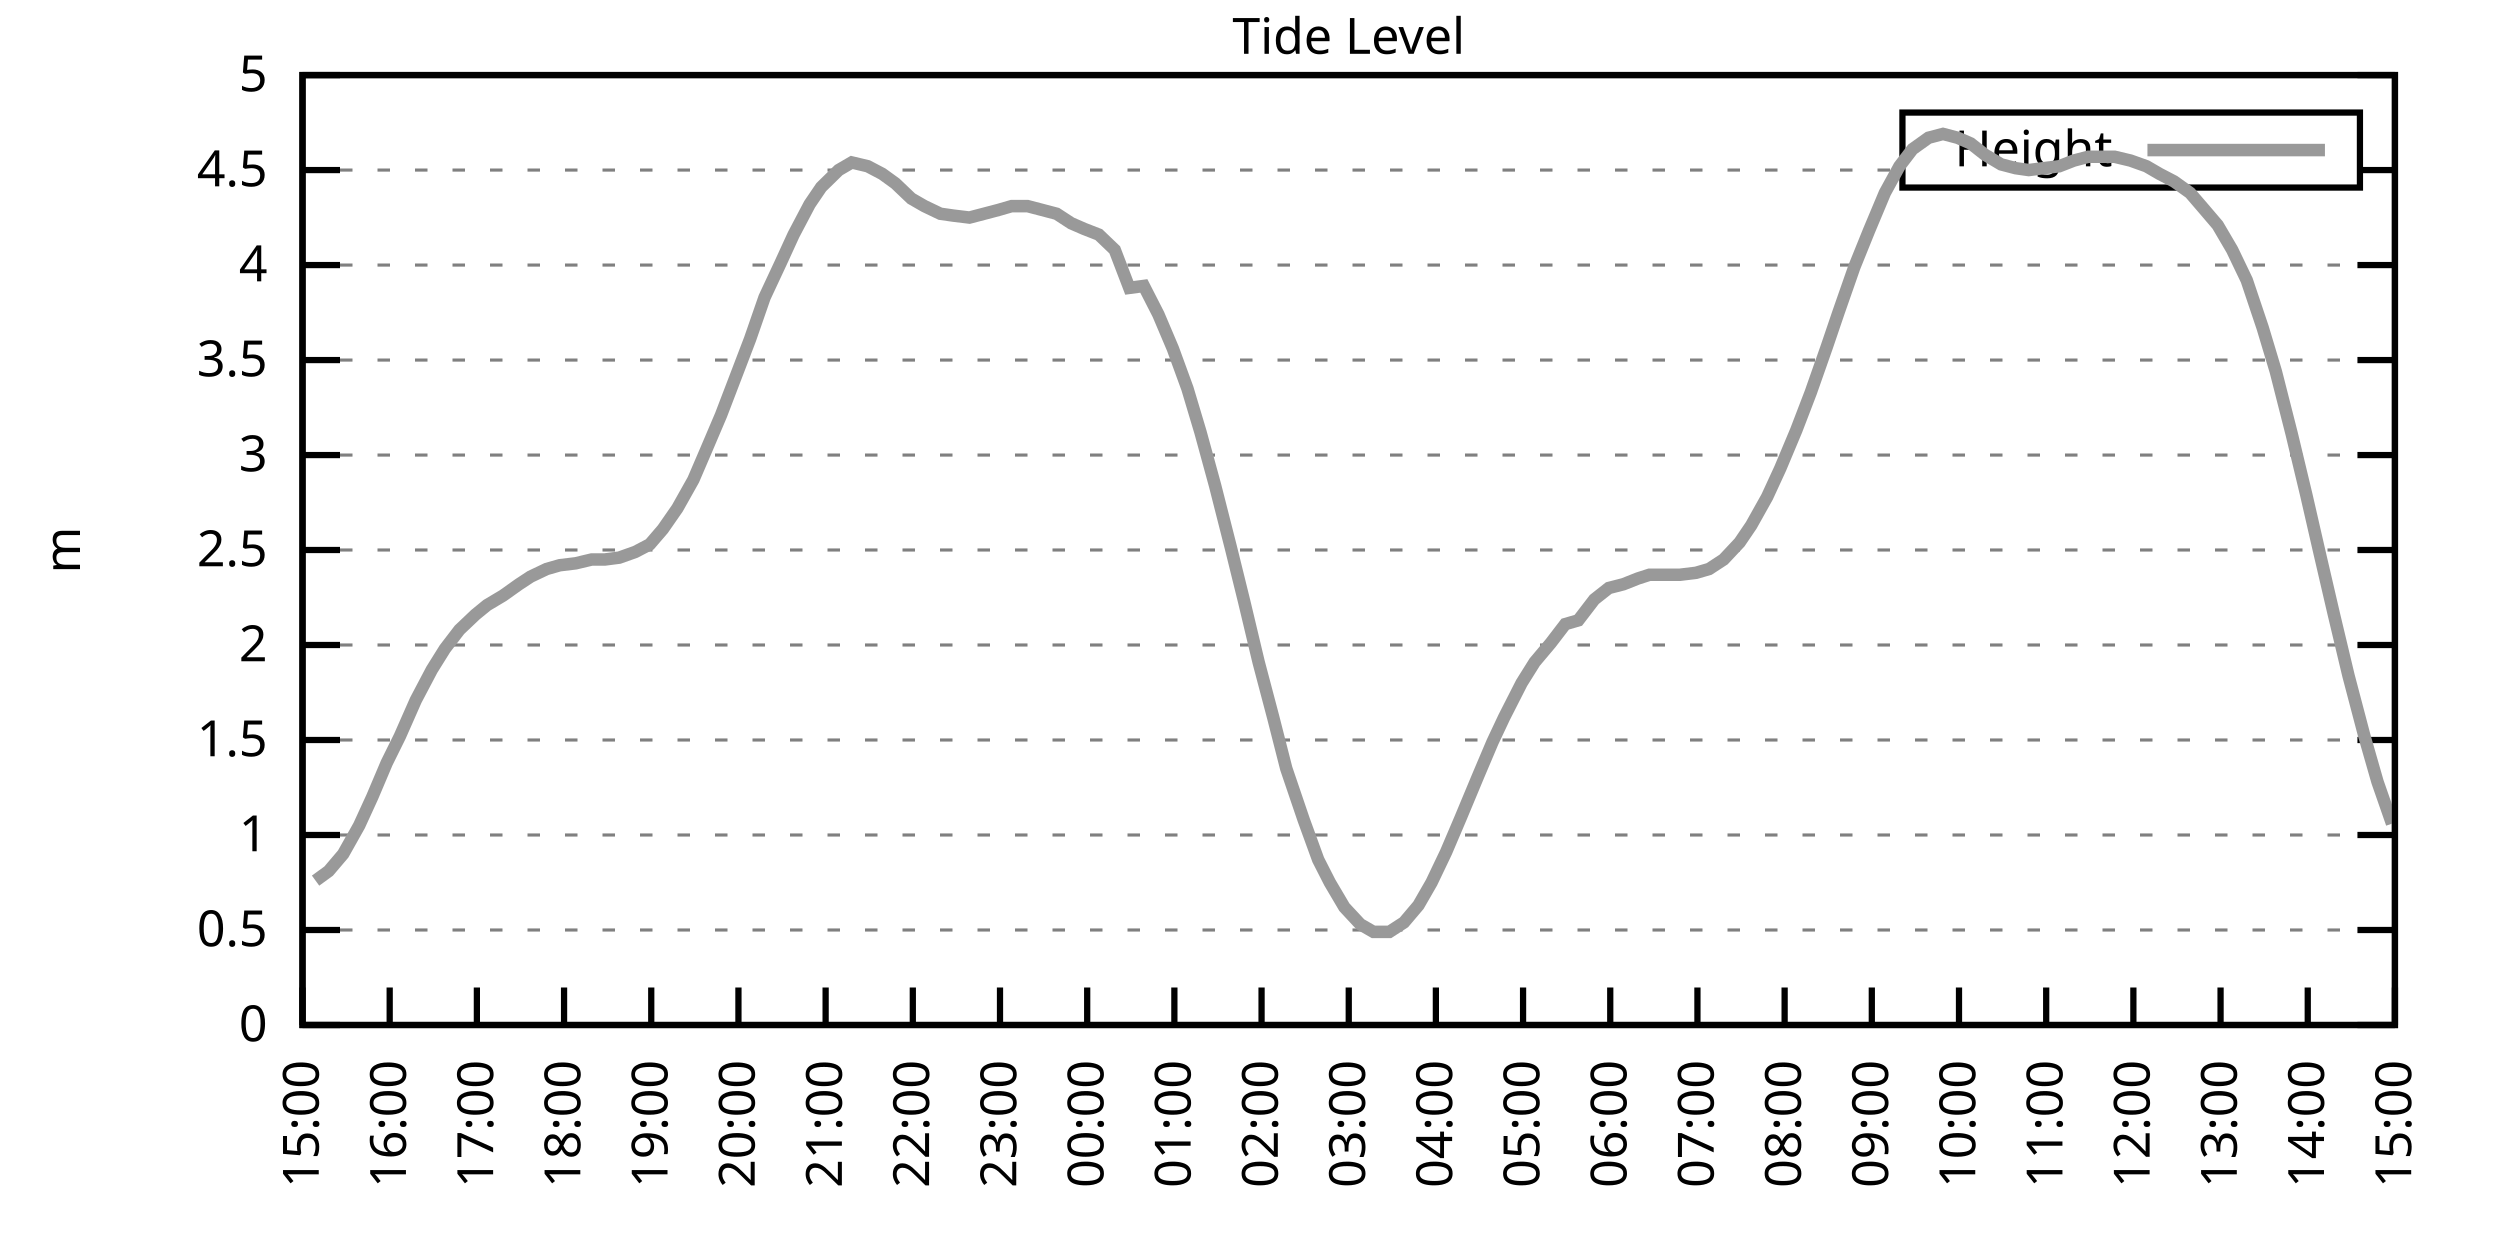
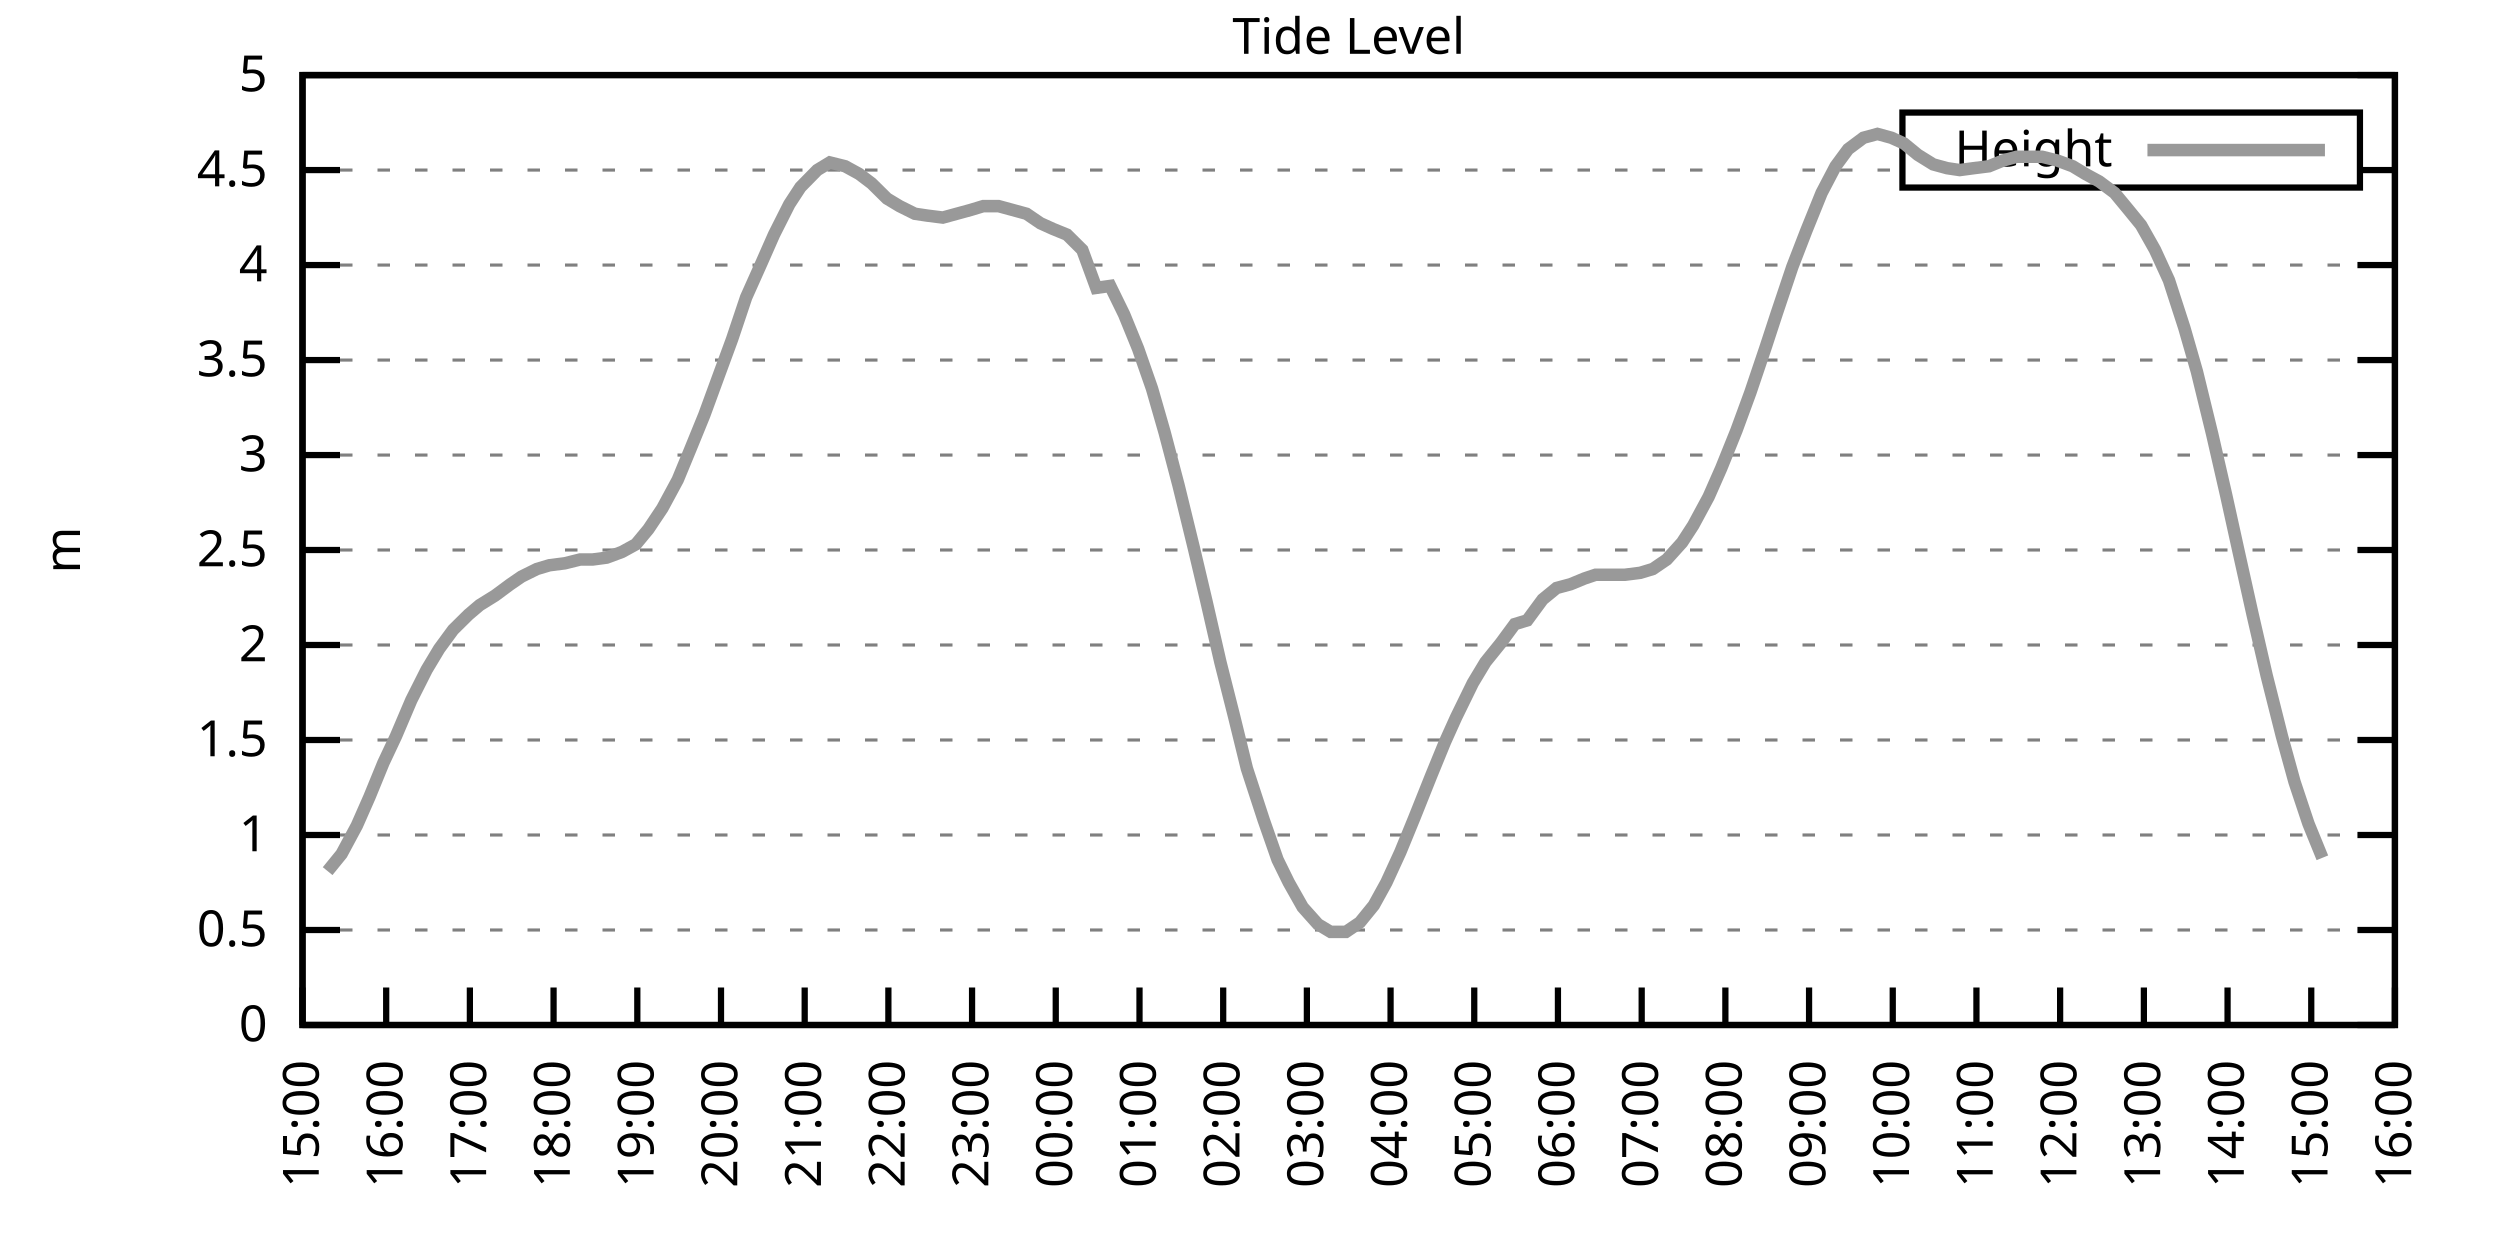
<svg xmlns="http://www.w3.org/2000/svg" xmlns:xlink="http://www.w3.org/1999/xlink" width="400" height="200" viewBox="0 0 400 200">
  <g id="gnuplot_canvas">
    <rect x="0" y="0" width="400" height="200" fill="none" />
    <defs>
      <circle id="gpDot" r="0.5" stroke-width="0.5" stroke="currentColor" />
      <path id="gpPt0" stroke-width="0.333" stroke="currentColor" d="M-1,0 h2 M0,-1 v2" />
      <path id="gpPt1" stroke-width="0.333" stroke="currentColor" d="M-1,-1 L1,1 M1,-1 L-1,1" />
      <path id="gpPt2" stroke-width="0.333" stroke="currentColor" d="M-1,0 L1,0 M0,-1 L0,1 M-1,-1 L1,1 M-1,1 L1,-1" />
      <rect id="gpPt3" stroke-width="0.333" stroke="currentColor" x="-1" y="-1" width="2" height="2" />
      <rect id="gpPt4" stroke-width="0.333" stroke="currentColor" fill="currentColor" x="-1" y="-1" width="2" height="2" />
      <circle id="gpPt5" stroke-width="0.333" stroke="currentColor" cx="0" cy="0" r="1" />
      <use xlink:href="#gpPt5" id="gpPt6" fill="currentColor" stroke="none" />
      <path id="gpPt7" stroke-width="0.333" stroke="currentColor" d="M0,-1.33 L-1.33,0.67 L1.33,0.67 z" />
      <use xlink:href="#gpPt7" id="gpPt8" fill="currentColor" stroke="none" />
      <use xlink:href="#gpPt7" id="gpPt9" stroke="currentColor" transform="rotate(180)" />
      <use xlink:href="#gpPt9" id="gpPt10" fill="currentColor" stroke="none" />
      <use xlink:href="#gpPt3" id="gpPt11" stroke="currentColor" transform="rotate(45)" />
      <use xlink:href="#gpPt11" id="gpPt12" fill="currentColor" stroke="none" />
      <path id="gpPt13" stroke-width="0.333" stroke="currentColor" d="M0,1.330 L1.265,0.411 L0.782,-1.067 L-0.782,-1.076 L-1.265,0.411 z" />
      <use xlink:href="#gpPt13" id="gpPt14" fill="currentColor" stroke="none" />
      <filter id="textbox" filterUnits="objectBoundingBox" x="0" y="0" height="1" width="1">
        <feFlood flood-color="white" flood-opacity="1" result="bgnd" />
        <feComposite in="SourceGraphic" in2="bgnd" operator="atop" />
      </filter>
      <filter id="greybox" filterUnits="objectBoundingBox" x="0" y="0" height="1" width="1">
        <feFlood flood-color="lightgrey" flood-opacity="1" result="grey" />
        <feComposite in="SourceGraphic" in2="grey" operator="atop" />
      </filter>
    </defs>
    <g fill="none" color="white" stroke="currentColor" stroke-width="1.00" stroke-linecap="butt" stroke-linejoin="miter">
</g>
    <g fill="none" color="black" stroke="currentColor" stroke-width="1.00" stroke-linecap="butt" stroke-linejoin="miter">
      <g stroke="none" shape-rendering="crispEdges">
        <polygon fill="rgb(255, 255, 255)" points="48.40,164.00 383.18,164.00 383.18,12.02 48.40,12.02 " />
      </g>
    </g>
    <g fill="none" color="black" stroke="currentColor" stroke-width="1.00" stroke-linecap="butt" stroke-linejoin="miter">
</g>
    <g fill="none" color="black" stroke="black" stroke-width="0.50" stroke-linecap="butt" stroke-linejoin="miter">
</g>
    <g fill="none" color="gray" stroke="currentColor" stroke-width="0.50" stroke-linecap="butt" stroke-linejoin="miter">
      <path stroke="gray" stroke-dasharray="2,4" class="gridline" d="M48.40,164.00 L383.19,164.00  " />
    </g>
    <g fill="none" color="gray" stroke="gray" stroke-width="1.00" stroke-linecap="butt" stroke-linejoin="miter">
</g>
    <g fill="none" color="black" stroke="currentColor" stroke-width="1.00" stroke-linecap="butt" stroke-linejoin="miter">
      <path stroke="black" d="M48.40,164.00 L54.40,164.00 M383.19,164.00 L377.19,164.00  " />
      <g transform="translate(42.80,166.60)" stroke="none" fill="black" font-family="Sans" font-size="8.00" text-anchor="end">
        <text>
          <tspan font-family="Sans"> 0</tspan>
        </text>
      </g>
    </g>
    <g fill="none" color="black" stroke="currentColor" stroke-width="1.00" stroke-linecap="butt" stroke-linejoin="miter">
</g>
    <g fill="none" color="black" stroke="black" stroke-width="0.50" stroke-linecap="butt" stroke-linejoin="miter">
</g>
    <g fill="none" color="gray" stroke="currentColor" stroke-width="0.50" stroke-linecap="butt" stroke-linejoin="miter">
      <path stroke="gray" stroke-dasharray="2,4" class="gridline" d="M48.40,148.80 L383.19,148.80  " />
    </g>
    <g fill="none" color="gray" stroke="gray" stroke-width="1.00" stroke-linecap="butt" stroke-linejoin="miter">
</g>
    <g fill="none" color="black" stroke="currentColor" stroke-width="1.00" stroke-linecap="butt" stroke-linejoin="miter">
      <path stroke="black" d="M48.40,148.80 L54.40,148.80 M383.19,148.80 L377.19,148.80  " />
      <g transform="translate(42.80,151.40)" stroke="none" fill="black" font-family="Sans" font-size="8.00" text-anchor="end">
        <text>
          <tspan font-family="Sans"> 0.5</tspan>
        </text>
      </g>
    </g>
    <g fill="none" color="black" stroke="currentColor" stroke-width="1.00" stroke-linecap="butt" stroke-linejoin="miter">
</g>
    <g fill="none" color="black" stroke="black" stroke-width="0.50" stroke-linecap="butt" stroke-linejoin="miter">
</g>
    <g fill="none" color="gray" stroke="currentColor" stroke-width="0.50" stroke-linecap="butt" stroke-linejoin="miter">
      <path stroke="gray" stroke-dasharray="2,4" class="gridline" d="M48.40,133.60 L383.19,133.60  " />
    </g>
    <g fill="none" color="gray" stroke="gray" stroke-width="1.00" stroke-linecap="butt" stroke-linejoin="miter">
</g>
    <g fill="none" color="black" stroke="currentColor" stroke-width="1.00" stroke-linecap="butt" stroke-linejoin="miter">
      <path stroke="black" d="M48.40,133.60 L54.40,133.60 M383.19,133.60 L377.19,133.60  " />
      <g transform="translate(42.80,136.20)" stroke="none" fill="black" font-family="Sans" font-size="8.00" text-anchor="end">
        <text>
          <tspan font-family="Sans"> 1</tspan>
        </text>
      </g>
    </g>
    <g fill="none" color="black" stroke="currentColor" stroke-width="1.00" stroke-linecap="butt" stroke-linejoin="miter">
</g>
    <g fill="none" color="black" stroke="black" stroke-width="0.50" stroke-linecap="butt" stroke-linejoin="miter">
</g>
    <g fill="none" color="gray" stroke="currentColor" stroke-width="0.50" stroke-linecap="butt" stroke-linejoin="miter">
      <path stroke="gray" stroke-dasharray="2,4" class="gridline" d="M48.40,118.40 L383.19,118.40  " />
    </g>
    <g fill="none" color="gray" stroke="gray" stroke-width="1.00" stroke-linecap="butt" stroke-linejoin="miter">
</g>
    <g fill="none" color="black" stroke="currentColor" stroke-width="1.00" stroke-linecap="butt" stroke-linejoin="miter">
      <path stroke="black" d="M48.40,118.40 L54.40,118.40 M383.19,118.40 L377.19,118.40  " />
      <g transform="translate(42.80,121.00)" stroke="none" fill="black" font-family="Sans" font-size="8.00" text-anchor="end">
        <text>
          <tspan font-family="Sans"> 1.5</tspan>
        </text>
      </g>
    </g>
    <g fill="none" color="black" stroke="currentColor" stroke-width="1.00" stroke-linecap="butt" stroke-linejoin="miter">
</g>
    <g fill="none" color="black" stroke="black" stroke-width="0.50" stroke-linecap="butt" stroke-linejoin="miter">
</g>
    <g fill="none" color="gray" stroke="currentColor" stroke-width="0.50" stroke-linecap="butt" stroke-linejoin="miter">
      <path stroke="gray" stroke-dasharray="2,4" class="gridline" d="M48.40,103.20 L383.19,103.20  " />
    </g>
    <g fill="none" color="gray" stroke="gray" stroke-width="1.00" stroke-linecap="butt" stroke-linejoin="miter">
</g>
    <g fill="none" color="black" stroke="currentColor" stroke-width="1.00" stroke-linecap="butt" stroke-linejoin="miter">
      <path stroke="black" d="M48.40,103.20 L54.40,103.20 M383.19,103.20 L377.19,103.20  " />
      <g transform="translate(42.80,105.80)" stroke="none" fill="black" font-family="Sans" font-size="8.00" text-anchor="end">
        <text>
          <tspan font-family="Sans"> 2</tspan>
        </text>
      </g>
    </g>
    <g fill="none" color="black" stroke="currentColor" stroke-width="1.00" stroke-linecap="butt" stroke-linejoin="miter">
</g>
    <g fill="none" color="black" stroke="black" stroke-width="0.50" stroke-linecap="butt" stroke-linejoin="miter">
</g>
    <g fill="none" color="gray" stroke="currentColor" stroke-width="0.50" stroke-linecap="butt" stroke-linejoin="miter">
      <path stroke="gray" stroke-dasharray="2,4" class="gridline" d="M48.40,88.00 L383.19,88.00  " />
    </g>
    <g fill="none" color="gray" stroke="gray" stroke-width="1.00" stroke-linecap="butt" stroke-linejoin="miter">
</g>
    <g fill="none" color="black" stroke="currentColor" stroke-width="1.00" stroke-linecap="butt" stroke-linejoin="miter">
      <path stroke="black" d="M48.40,88.00 L54.40,88.00 M383.19,88.00 L377.19,88.00  " />
      <g transform="translate(42.80,90.60)" stroke="none" fill="black" font-family="Sans" font-size="8.00" text-anchor="end">
        <text>
          <tspan font-family="Sans"> 2.5</tspan>
        </text>
      </g>
    </g>
    <g fill="none" color="black" stroke="currentColor" stroke-width="1.00" stroke-linecap="butt" stroke-linejoin="miter">
</g>
    <g fill="none" color="black" stroke="black" stroke-width="0.50" stroke-linecap="butt" stroke-linejoin="miter">
</g>
    <g fill="none" color="gray" stroke="currentColor" stroke-width="0.50" stroke-linecap="butt" stroke-linejoin="miter">
      <path stroke="gray" stroke-dasharray="2,4" class="gridline" d="M48.40,72.81 L383.19,72.81  " />
    </g>
    <g fill="none" color="gray" stroke="gray" stroke-width="1.00" stroke-linecap="butt" stroke-linejoin="miter">
</g>
    <g fill="none" color="black" stroke="currentColor" stroke-width="1.00" stroke-linecap="butt" stroke-linejoin="miter">
      <path stroke="black" d="M48.40,72.81 L54.40,72.81 M383.19,72.81 L377.19,72.81  " />
      <g transform="translate(42.80,75.41)" stroke="none" fill="black" font-family="Sans" font-size="8.00" text-anchor="end">
        <text>
          <tspan font-family="Sans"> 3</tspan>
        </text>
      </g>
    </g>
    <g fill="none" color="black" stroke="currentColor" stroke-width="1.00" stroke-linecap="butt" stroke-linejoin="miter">
</g>
    <g fill="none" color="black" stroke="black" stroke-width="0.50" stroke-linecap="butt" stroke-linejoin="miter">
</g>
    <g fill="none" color="gray" stroke="currentColor" stroke-width="0.50" stroke-linecap="butt" stroke-linejoin="miter">
      <path stroke="gray" stroke-dasharray="2,4" class="gridline" d="M48.40,57.61 L383.19,57.61  " />
    </g>
    <g fill="none" color="gray" stroke="gray" stroke-width="1.00" stroke-linecap="butt" stroke-linejoin="miter">
</g>
    <g fill="none" color="black" stroke="currentColor" stroke-width="1.00" stroke-linecap="butt" stroke-linejoin="miter">
      <path stroke="black" d="M48.40,57.61 L54.40,57.61 M383.19,57.61 L377.19,57.61  " />
      <g transform="translate(42.80,60.21)" stroke="none" fill="black" font-family="Sans" font-size="8.00" text-anchor="end">
        <text>
          <tspan font-family="Sans"> 3.5</tspan>
        </text>
      </g>
    </g>
    <g fill="none" color="black" stroke="currentColor" stroke-width="1.00" stroke-linecap="butt" stroke-linejoin="miter">
</g>
    <g fill="none" color="black" stroke="black" stroke-width="0.50" stroke-linecap="butt" stroke-linejoin="miter">
</g>
    <g fill="none" color="gray" stroke="currentColor" stroke-width="0.50" stroke-linecap="butt" stroke-linejoin="miter">
      <path stroke="gray" stroke-dasharray="2,4" class="gridline" d="M48.40,42.41 L383.19,42.41  " />
    </g>
    <g fill="none" color="gray" stroke="gray" stroke-width="1.00" stroke-linecap="butt" stroke-linejoin="miter">
</g>
    <g fill="none" color="black" stroke="currentColor" stroke-width="1.00" stroke-linecap="butt" stroke-linejoin="miter">
      <path stroke="black" d="M48.40,42.41 L54.40,42.41 M383.19,42.41 L377.19,42.41  " />
      <g transform="translate(42.80,45.01)" stroke="none" fill="black" font-family="Sans" font-size="8.00" text-anchor="end">
        <text>
          <tspan font-family="Sans"> 4</tspan>
        </text>
      </g>
    </g>
    <g fill="none" color="black" stroke="currentColor" stroke-width="1.00" stroke-linecap="butt" stroke-linejoin="miter">
</g>
    <g fill="none" color="black" stroke="black" stroke-width="0.50" stroke-linecap="butt" stroke-linejoin="miter">
</g>
    <g fill="none" color="gray" stroke="currentColor" stroke-width="0.50" stroke-linecap="butt" stroke-linejoin="miter">
      <path stroke="gray" stroke-dasharray="2,4" class="gridline" d="M48.40,27.21 L304.39,27.21 M377.59,27.21 L383.19,27.21  " />
    </g>
    <g fill="none" color="gray" stroke="gray" stroke-width="1.00" stroke-linecap="butt" stroke-linejoin="miter">
</g>
    <g fill="none" color="black" stroke="currentColor" stroke-width="1.00" stroke-linecap="butt" stroke-linejoin="miter">
      <path stroke="black" d="M48.40,27.21 L54.40,27.21 M383.19,27.21 L377.19,27.21  " />
      <g transform="translate(42.80,29.81)" stroke="none" fill="black" font-family="Sans" font-size="8.00" text-anchor="end">
        <text>
          <tspan font-family="Sans"> 4.5</tspan>
        </text>
      </g>
    </g>
    <g fill="none" color="black" stroke="currentColor" stroke-width="1.00" stroke-linecap="butt" stroke-linejoin="miter">
</g>
    <g fill="none" color="black" stroke="black" stroke-width="0.50" stroke-linecap="butt" stroke-linejoin="miter">
</g>
    <g fill="none" color="gray" stroke="currentColor" stroke-width="0.50" stroke-linecap="butt" stroke-linejoin="miter">
      <path stroke="gray" stroke-dasharray="2,4" class="gridline" d="M48.40,12.01 L383.19,12.01  " />
    </g>
    <g fill="none" color="gray" stroke="gray" stroke-width="1.00" stroke-linecap="butt" stroke-linejoin="miter">
</g>
    <g fill="none" color="black" stroke="currentColor" stroke-width="1.00" stroke-linecap="butt" stroke-linejoin="miter">
      <path stroke="black" d="M48.40,12.01 L54.40,12.01 M383.19,12.01 L377.19,12.01  " />
      <g transform="translate(42.80,14.61)" stroke="none" fill="black" font-family="Sans" font-size="8.00" text-anchor="end">
        <text>
          <tspan font-family="Sans"> 5</tspan>
        </text>
      </g>
    </g>
    <g fill="none" color="black" stroke="currentColor" stroke-width="1.00" stroke-linecap="butt" stroke-linejoin="miter">
      <path stroke="black" d="M48.40,164.00 L48.40,158.00  " />
      <g transform="translate(51.00,169.60) rotate(270.00)" stroke="none" fill="black" font-family="Sans" font-size="8.00" text-anchor="end">
        <text>
          <tspan font-family="Sans">15:00</tspan>
        </text>
      </g>
    </g>
    <g fill="none" color="black" stroke="currentColor" stroke-width="1.00" stroke-linecap="butt" stroke-linejoin="miter">
-       <path stroke="black" d="M62.35,164.00 L62.35,158.00  " />
-       <g transform="translate(64.95,169.60) rotate(270.00)" stroke="none" fill="black" font-family="Sans" font-size="8.00" text-anchor="end">
+       <path stroke="black" d="M61.79,164.00 L61.79,158.00  " />
+       <g transform="translate(64.39,169.60) rotate(270.00)" stroke="none" fill="black" font-family="Sans" font-size="8.00" text-anchor="end">
        <text>
          <tspan font-family="Sans">16:00</tspan>
        </text>
      </g>
    </g>
    <g fill="none" color="black" stroke="currentColor" stroke-width="1.00" stroke-linecap="butt" stroke-linejoin="miter">
-       <path stroke="black" d="M76.30,164.00 L76.30,158.00  " />
-       <g transform="translate(78.90,169.60) rotate(270.00)" stroke="none" fill="black" font-family="Sans" font-size="8.00" text-anchor="end">
+       <path stroke="black" d="M75.18,164.00 L75.18,158.00  " />
+       <g transform="translate(77.78,169.60) rotate(270.00)" stroke="none" fill="black" font-family="Sans" font-size="8.00" text-anchor="end">
        <text>
          <tspan font-family="Sans">17:00</tspan>
        </text>
      </g>
    </g>
    <g fill="none" color="black" stroke="currentColor" stroke-width="1.00" stroke-linecap="butt" stroke-linejoin="miter">
-       <path stroke="black" d="M90.25,164.00 L90.25,158.00  " />
-       <g transform="translate(92.85,169.60) rotate(270.00)" stroke="none" fill="black" font-family="Sans" font-size="8.00" text-anchor="end">
+       <path stroke="black" d="M88.57,164.00 L88.57,158.00  " />
+       <g transform="translate(91.17,169.60) rotate(270.00)" stroke="none" fill="black" font-family="Sans" font-size="8.00" text-anchor="end">
        <text>
          <tspan font-family="Sans">18:00</tspan>
        </text>
      </g>
    </g>
    <g fill="none" color="black" stroke="currentColor" stroke-width="1.00" stroke-linecap="butt" stroke-linejoin="miter">
-       <path stroke="black" d="M104.20,164.00 L104.20,158.00  " />
-       <g transform="translate(106.80,169.60) rotate(270.00)" stroke="none" fill="black" font-family="Sans" font-size="8.00" text-anchor="end">
+       <path stroke="black" d="M101.97,164.00 L101.97,158.00  " />
+       <g transform="translate(104.57,169.60) rotate(270.00)" stroke="none" fill="black" font-family="Sans" font-size="8.00" text-anchor="end">
        <text>
          <tspan font-family="Sans">19:00</tspan>
        </text>
      </g>
    </g>
    <g fill="none" color="black" stroke="currentColor" stroke-width="1.00" stroke-linecap="butt" stroke-linejoin="miter">
-       <path stroke="black" d="M118.15,164.00 L118.15,158.00  " />
-       <g transform="translate(120.75,169.60) rotate(270.00)" stroke="none" fill="black" font-family="Sans" font-size="8.00" text-anchor="end">
+       <path stroke="black" d="M115.36,164.00 L115.36,158.00  " />
+       <g transform="translate(117.96,169.60) rotate(270.00)" stroke="none" fill="black" font-family="Sans" font-size="8.00" text-anchor="end">
        <text>
          <tspan font-family="Sans">20:00</tspan>
        </text>
      </g>
    </g>
    <g fill="none" color="black" stroke="currentColor" stroke-width="1.00" stroke-linecap="butt" stroke-linejoin="miter">
-       <path stroke="black" d="M132.10,164.00 L132.10,158.00  " />
-       <g transform="translate(134.70,169.60) rotate(270.00)" stroke="none" fill="black" font-family="Sans" font-size="8.00" text-anchor="end">
+       <path stroke="black" d="M128.75,164.00 L128.75,158.00  " />
+       <g transform="translate(131.35,169.60) rotate(270.00)" stroke="none" fill="black" font-family="Sans" font-size="8.00" text-anchor="end">
        <text>
          <tspan font-family="Sans">21:00</tspan>
        </text>
      </g>
    </g>
    <g fill="none" color="black" stroke="currentColor" stroke-width="1.00" stroke-linecap="butt" stroke-linejoin="miter">
-       <path stroke="black" d="M146.05,164.00 L146.05,158.00  " />
-       <g transform="translate(148.65,169.60) rotate(270.00)" stroke="none" fill="black" font-family="Sans" font-size="8.00" text-anchor="end">
+       <path stroke="black" d="M142.14,164.00 L142.14,158.00  " />
+       <g transform="translate(144.74,169.60) rotate(270.00)" stroke="none" fill="black" font-family="Sans" font-size="8.00" text-anchor="end">
        <text>
          <tspan font-family="Sans">22:00</tspan>
        </text>
      </g>
    </g>
    <g fill="none" color="black" stroke="currentColor" stroke-width="1.00" stroke-linecap="butt" stroke-linejoin="miter">
-       <path stroke="black" d="M160.00,164.00 L160.00,158.00  " />
-       <g transform="translate(162.60,169.60) rotate(270.00)" stroke="none" fill="black" font-family="Sans" font-size="8.00" text-anchor="end">
+       <path stroke="black" d="M155.53,164.00 L155.53,158.00  " />
+       <g transform="translate(158.13,169.60) rotate(270.00)" stroke="none" fill="black" font-family="Sans" font-size="8.00" text-anchor="end">
        <text>
          <tspan font-family="Sans">23:00</tspan>
        </text>
      </g>
    </g>
    <g fill="none" color="black" stroke="currentColor" stroke-width="1.00" stroke-linecap="butt" stroke-linejoin="miter">
-       <path stroke="black" d="M173.95,164.00 L173.95,158.00  " />
-       <g transform="translate(176.55,169.60) rotate(270.00)" stroke="none" fill="black" font-family="Sans" font-size="8.00" text-anchor="end">
+       <path stroke="black" d="M168.92,164.00 L168.92,158.00  " />
+       <g transform="translate(171.52,169.60) rotate(270.00)" stroke="none" fill="black" font-family="Sans" font-size="8.00" text-anchor="end">
        <text>
          <tspan font-family="Sans">00:00</tspan>
        </text>
      </g>
    </g>
    <g fill="none" color="black" stroke="currentColor" stroke-width="1.00" stroke-linecap="butt" stroke-linejoin="miter">
-       <path stroke="black" d="M187.90,164.00 L187.90,158.00  " />
-       <g transform="translate(190.50,169.60) rotate(270.00)" stroke="none" fill="black" font-family="Sans" font-size="8.00" text-anchor="end">
+       <path stroke="black" d="M182.32,164.00 L182.32,158.00  " />
+       <g transform="translate(184.92,169.60) rotate(270.00)" stroke="none" fill="black" font-family="Sans" font-size="8.00" text-anchor="end">
        <text>
          <tspan font-family="Sans">01:00</tspan>
        </text>
      </g>
    </g>
    <g fill="none" color="black" stroke="currentColor" stroke-width="1.00" stroke-linecap="butt" stroke-linejoin="miter">
-       <path stroke="black" d="M201.85,164.00 L201.85,158.00  " />
-       <g transform="translate(204.45,169.60) rotate(270.00)" stroke="none" fill="black" font-family="Sans" font-size="8.00" text-anchor="end">
+       <path stroke="black" d="M195.71,164.00 L195.71,158.00  " />
+       <g transform="translate(198.31,169.60) rotate(270.00)" stroke="none" fill="black" font-family="Sans" font-size="8.00" text-anchor="end">
        <text>
          <tspan font-family="Sans">02:00</tspan>
        </text>
      </g>
    </g>
    <g fill="none" color="black" stroke="currentColor" stroke-width="1.00" stroke-linecap="butt" stroke-linejoin="miter">
-       <path stroke="black" d="M215.80,164.00 L215.80,158.00  " />
-       <g transform="translate(218.40,169.60) rotate(270.00)" stroke="none" fill="black" font-family="Sans" font-size="8.00" text-anchor="end">
+       <path stroke="black" d="M209.10,164.00 L209.10,158.00  " />
+       <g transform="translate(211.70,169.60) rotate(270.00)" stroke="none" fill="black" font-family="Sans" font-size="8.00" text-anchor="end">
        <text>
          <tspan font-family="Sans">03:00</tspan>
        </text>
      </g>
    </g>
    <g fill="none" color="black" stroke="currentColor" stroke-width="1.00" stroke-linecap="butt" stroke-linejoin="miter">
-       <path stroke="black" d="M229.74,164.00 L229.74,158.00  " />
-       <g transform="translate(232.34,169.60) rotate(270.00)" stroke="none" fill="black" font-family="Sans" font-size="8.00" text-anchor="end">
+       <path stroke="black" d="M222.49,164.00 L222.49,158.00  " />
+       <g transform="translate(225.09,169.60) rotate(270.00)" stroke="none" fill="black" font-family="Sans" font-size="8.00" text-anchor="end">
        <text>
          <tspan font-family="Sans">04:00</tspan>
        </text>
      </g>
    </g>
    <g fill="none" color="black" stroke="currentColor" stroke-width="1.00" stroke-linecap="butt" stroke-linejoin="miter">
-       <path stroke="black" d="M243.69,164.00 L243.69,158.00  " />
-       <g transform="translate(246.29,169.60) rotate(270.00)" stroke="none" fill="black" font-family="Sans" font-size="8.00" text-anchor="end">
+       <path stroke="black" d="M235.88,164.00 L235.88,158.00  " />
+       <g transform="translate(238.48,169.60) rotate(270.00)" stroke="none" fill="black" font-family="Sans" font-size="8.00" text-anchor="end">
        <text>
          <tspan font-family="Sans">05:00</tspan>
        </text>
      </g>
    </g>
    <g fill="none" color="black" stroke="currentColor" stroke-width="1.00" stroke-linecap="butt" stroke-linejoin="miter">
-       <path stroke="black" d="M257.64,164.00 L257.64,158.00  " />
-       <g transform="translate(260.24,169.60) rotate(270.00)" stroke="none" fill="black" font-family="Sans" font-size="8.00" text-anchor="end">
+       <path stroke="black" d="M249.27,164.00 L249.27,158.00  " />
+       <g transform="translate(251.87,169.60) rotate(270.00)" stroke="none" fill="black" font-family="Sans" font-size="8.00" text-anchor="end">
        <text>
          <tspan font-family="Sans">06:00</tspan>
        </text>
      </g>
    </g>
    <g fill="none" color="black" stroke="currentColor" stroke-width="1.00" stroke-linecap="butt" stroke-linejoin="miter">
-       <path stroke="black" d="M271.59,164.00 L271.59,158.00  " />
-       <g transform="translate(274.19,169.60) rotate(270.00)" stroke="none" fill="black" font-family="Sans" font-size="8.00" text-anchor="end">
+       <path stroke="black" d="M262.67,164.00 L262.67,158.00  " />
+       <g transform="translate(265.27,169.60) rotate(270.00)" stroke="none" fill="black" font-family="Sans" font-size="8.00" text-anchor="end">
        <text>
          <tspan font-family="Sans">07:00</tspan>
        </text>
      </g>
    </g>
    <g fill="none" color="black" stroke="currentColor" stroke-width="1.00" stroke-linecap="butt" stroke-linejoin="miter">
-       <path stroke="black" d="M285.54,164.00 L285.54,158.00  " />
-       <g transform="translate(288.14,169.60) rotate(270.00)" stroke="none" fill="black" font-family="Sans" font-size="8.00" text-anchor="end">
+       <path stroke="black" d="M276.06,164.00 L276.06,158.00  " />
+       <g transform="translate(278.66,169.60) rotate(270.00)" stroke="none" fill="black" font-family="Sans" font-size="8.00" text-anchor="end">
        <text>
          <tspan font-family="Sans">08:00</tspan>
        </text>
      </g>
    </g>
    <g fill="none" color="black" stroke="currentColor" stroke-width="1.00" stroke-linecap="butt" stroke-linejoin="miter">
-       <path stroke="black" d="M299.49,164.00 L299.49,158.00  " />
-       <g transform="translate(302.09,169.60) rotate(270.00)" stroke="none" fill="black" font-family="Sans" font-size="8.00" text-anchor="end">
+       <path stroke="black" d="M289.45,164.00 L289.45,158.00  " />
+       <g transform="translate(292.05,169.60) rotate(270.00)" stroke="none" fill="black" font-family="Sans" font-size="8.00" text-anchor="end">
        <text>
          <tspan font-family="Sans">09:00</tspan>
        </text>
      </g>
    </g>
    <g fill="none" color="black" stroke="currentColor" stroke-width="1.00" stroke-linecap="butt" stroke-linejoin="miter">
-       <path stroke="black" d="M313.44,164.00 L313.44,158.00  " />
-       <g transform="translate(316.04,169.60) rotate(270.00)" stroke="none" fill="black" font-family="Sans" font-size="8.00" text-anchor="end">
+       <path stroke="black" d="M302.84,164.00 L302.84,158.00  " />
+       <g transform="translate(305.44,169.60) rotate(270.00)" stroke="none" fill="black" font-family="Sans" font-size="8.00" text-anchor="end">
        <text>
          <tspan font-family="Sans">10:00</tspan>
        </text>
      </g>
    </g>
    <g fill="none" color="black" stroke="currentColor" stroke-width="1.00" stroke-linecap="butt" stroke-linejoin="miter">
-       <path stroke="black" d="M327.39,164.00 L327.39,158.00  " />
-       <g transform="translate(329.99,169.60) rotate(270.00)" stroke="none" fill="black" font-family="Sans" font-size="8.00" text-anchor="end">
+       <path stroke="black" d="M316.23,164.00 L316.23,158.00  " />
+       <g transform="translate(318.83,169.60) rotate(270.00)" stroke="none" fill="black" font-family="Sans" font-size="8.00" text-anchor="end">
        <text>
          <tspan font-family="Sans">11:00</tspan>
        </text>
      </g>
    </g>
    <g fill="none" color="black" stroke="currentColor" stroke-width="1.00" stroke-linecap="butt" stroke-linejoin="miter">
-       <path stroke="black" d="M341.34,164.00 L341.34,158.00  " />
-       <g transform="translate(343.94,169.60) rotate(270.00)" stroke="none" fill="black" font-family="Sans" font-size="8.00" text-anchor="end">
+       <path stroke="black" d="M329.62,164.00 L329.62,158.00  " />
+       <g transform="translate(332.22,169.60) rotate(270.00)" stroke="none" fill="black" font-family="Sans" font-size="8.00" text-anchor="end">
        <text>
          <tspan font-family="Sans">12:00</tspan>
        </text>
      </g>
    </g>
    <g fill="none" color="black" stroke="currentColor" stroke-width="1.00" stroke-linecap="butt" stroke-linejoin="miter">
-       <path stroke="black" d="M355.29,164.00 L355.29,158.00  " />
-       <g transform="translate(357.89,169.60) rotate(270.00)" stroke="none" fill="black" font-family="Sans" font-size="8.00" text-anchor="end">
+       <path stroke="black" d="M343.02,164.00 L343.02,158.00  " />
+       <g transform="translate(345.62,169.60) rotate(270.00)" stroke="none" fill="black" font-family="Sans" font-size="8.00" text-anchor="end">
        <text>
          <tspan font-family="Sans">13:00</tspan>
        </text>
      </g>
    </g>
    <g fill="none" color="black" stroke="currentColor" stroke-width="1.00" stroke-linecap="butt" stroke-linejoin="miter">
-       <path stroke="black" d="M369.24,164.00 L369.24,158.00  " />
-       <g transform="translate(371.84,169.60) rotate(270.00)" stroke="none" fill="black" font-family="Sans" font-size="8.00" text-anchor="end">
+       <path stroke="black" d="M356.41,164.00 L356.41,158.00  " />
+       <g transform="translate(359.01,169.60) rotate(270.00)" stroke="none" fill="black" font-family="Sans" font-size="8.00" text-anchor="end">
        <text>
          <tspan font-family="Sans">14:00</tspan>
+         </text>
+       </g>
+     </g>
+     <g fill="none" color="black" stroke="currentColor" stroke-width="1.00" stroke-linecap="butt" stroke-linejoin="miter">
+       <path stroke="black" d="M369.80,164.00 L369.80,158.00  " />
+       <g transform="translate(372.40,169.60) rotate(270.00)" stroke="none" fill="black" font-family="Sans" font-size="8.00" text-anchor="end">
+         <text>
+           <tspan font-family="Sans">15:00</tspan>
        </text>
      </g>
    </g>
    <g fill="none" color="black" stroke="currentColor" stroke-width="1.00" stroke-linecap="butt" stroke-linejoin="miter">
      <path stroke="black" d="M383.19,164.00 L383.19,158.00  " />
      <g transform="translate(385.79,169.60) rotate(270.00)" stroke="none" fill="black" font-family="Sans" font-size="8.00" text-anchor="end">
        <text>
-           <tspan font-family="Sans">15:00</tspan>
+           <tspan font-family="Sans">16:00</tspan>
        </text>
      </g>
    </g>
    <g fill="none" color="black" stroke="currentColor" stroke-width="1.00" stroke-linecap="butt" stroke-linejoin="miter">
</g>
    <g fill="none" color="black" stroke="currentColor" stroke-width="1.00" stroke-linecap="butt" stroke-linejoin="miter">
      <path stroke="black" d="M48.40,12.01 L48.40,164.00 L383.19,164.00 L383.19,12.01 L48.40,12.01 Z  " />
    </g>
    <g fill="none" color="black" stroke="currentColor" stroke-width="1.00" stroke-linecap="butt" stroke-linejoin="miter">
</g>
    <g fill="none" color="black" stroke="currentColor" stroke-width="1.00" stroke-linecap="butt" stroke-linejoin="miter">
      <path stroke="black" d="M304.39,30.01 L304.39,18.01 L377.59,18.01 L377.59,30.01 L304.39,30.01 Z  " />
    </g>
    <g id="Tide_level_plot_1">
      <g fill="none" color="white" stroke="black" stroke-width="2.00" stroke-linecap="butt" stroke-linejoin="miter">
</g>
      <g fill="none" color="black" stroke="currentColor" stroke-width="2.00" stroke-linecap="butt" stroke-linejoin="miter">
        <g transform="translate(337.99,26.61)" stroke="none" fill="black" font-family="Sans" font-size="8.00" text-anchor="end">
          <text>
            <tspan font-family="Sans">Height</tspan>
          </text>
        </g>
      </g>
      <g fill="none" color="black" stroke="currentColor" stroke-width="2.00" stroke-linecap="butt" stroke-linejoin="miter">
-         <path stroke="rgb(153, 153, 153)" d="M343.59,24.01 L371.99,24.01 M50.49,140.90 L52.58,139.38 L54.91,136.64 L57.47,132.08 L59.56,127.52 L61.88,122.05   L63.98,117.80 L66.53,112.02 L69.09,107.16 L71.18,103.81 L73.51,100.77 L76.07,98.34 L77.93,96.82 L80.48,95.30   L83.04,93.48 L84.90,92.26 L87.46,91.04 L89.55,90.44 L92.11,90.13 L94.67,89.52 L96.76,89.52 L99.08,89.22   L101.64,88.31 L103.97,87.09 L106.06,84.66 L108.38,81.32 L110.94,76.76 L113.03,71.89 L115.36,66.42 L117.92,59.73   L120.01,54.26 L122.33,47.58 L124.89,42.10 L126.98,37.54 L129.54,32.68 L131.40,29.94 L134.19,27.21 L136.28,25.99   L138.84,26.60 L141.16,27.82 L143.26,29.34 L145.81,31.77 L147.91,32.98 L150.46,34.20 L152.56,34.50 L155.11,34.81   L157.44,34.20 L159.76,33.59 L161.86,32.98 L164.41,32.98 L166.74,33.59 L169.06,34.20 L171.39,35.72 L173.48,36.63   L175.81,37.54 L178.36,39.98 L180.69,46.06 L183.01,45.75 L185.34,50.31 L187.66,55.78 L189.99,62.17 L192.08,69.16   L194.41,77.67 L196.96,87.70 L199.06,96.21 L201.38,105.94 L203.71,114.76 L205.80,122.96 L208.59,131.17 L210.91,137.55   L212.77,141.20 L215.10,145.15 L217.65,147.89 L219.75,149.10 L222.30,149.10 L224.63,147.59 L226.95,144.85 L229.05,141.20   L231.37,136.34 L233.70,130.87 L236.49,124.18 L238.81,118.71 L240.67,114.76 L243.46,109.28 L245.55,105.94 L248.11,102.90   L250.44,99.86 L252.53,99.25 L255.09,95.91 L257.41,94.08 L259.74,93.48 L262.06,92.56 L263.92,91.96 L266.71,91.96   L268.80,91.96 L271.36,91.65 L273.45,91.04 L275.78,89.52 L278.34,86.79 L280.20,84.05 L282.75,79.49 L284.85,74.93   L287.40,68.85 L289.73,62.77 L292.29,55.48 L294.15,50.01 L296.70,42.71 L299.03,36.94 L301.58,30.86 L303.91,26.60   L306.00,23.87 L308.56,22.04 L310.88,21.43 L313.21,22.04 L315.30,22.95 L317.63,24.78 L320.18,26.30 L322.51,26.91   L324.60,27.21 L326.93,26.91 L329.48,26.60 L331.81,25.69 L334.13,25.08 L336.23,25.08 L338.32,25.08 L340.88,25.69   L343.43,26.60 L345.53,27.82 L347.85,29.03 L350.41,30.86 L352.50,33.29 L354.83,36.02 L357.15,39.98 L359.48,44.84   L362.03,52.44 L364.13,59.43 L366.68,69.46 L369.01,79.19 L371.10,88.31 L373.43,98.34 L375.75,108.07 L378.31,117.80   L380.40,125.09 L382.73,131.78  " />
+         <path stroke="rgb(153, 153, 153)" d="M343.59,24.01 L371.99,24.01 M52.42,139.38 L54.65,136.64 L57.10,132.08 L59.11,127.52 L61.35,122.05 L63.35,117.80   L65.81,112.02 L68.26,107.16 L70.27,103.81 L72.50,100.77 L74.96,98.34 L76.75,96.82 L79.20,95.30 L81.66,93.48   L83.44,92.26 L85.90,91.04 L87.91,90.44 L90.36,90.13 L92.82,89.52 L94.82,89.52 L97.06,89.22 L99.51,88.31   L101.74,87.09 L103.75,84.66 L105.98,81.32 L108.44,76.76 L110.45,71.89 L112.68,66.42 L115.13,59.73 L117.14,54.26   L119.38,47.58 L121.83,42.10 L123.84,37.54 L126.29,32.68 L128.08,29.94 L130.76,27.21 L132.77,25.99 L135.22,26.60   L137.45,27.82 L139.46,29.34 L141.92,31.77 L143.93,32.98 L146.38,34.20 L148.39,34.50 L150.85,34.81 L153.08,34.20   L155.31,33.59 L157.32,32.98 L159.77,32.98 L162.01,33.59 L164.24,34.20 L166.47,35.72 L168.48,36.63 L170.71,37.54   L173.17,39.98 L175.40,46.06 L177.63,45.75 L179.86,50.31 L182.09,55.78 L184.32,62.17 L186.33,69.16 L188.57,77.67   L191.02,87.70 L193.03,96.21 L195.26,105.94 L197.49,114.76 L199.50,122.96 L202.18,131.17 L204.41,137.55 L206.20,141.20   L208.43,145.15 L210.88,147.89 L212.89,149.10 L215.35,149.10 L217.58,147.59 L219.81,144.85 L221.82,141.20 L224.05,136.34   L226.29,130.87 L228.96,124.18 L231.20,118.71 L232.98,114.76 L235.66,109.28 L237.67,105.94 L240.12,102.90 L242.36,99.86   L244.36,99.25 L246.82,95.91 L249.05,94.08 L251.28,93.48 L253.51,92.56 L255.30,91.96 L257.98,91.96 L259.99,91.96   L262.44,91.65 L264.45,91.04 L266.68,89.52 L269.14,86.79 L270.92,84.05 L273.38,79.49 L275.39,74.93 L277.84,68.85   L280.07,62.77 L282.53,55.48 L284.32,50.01 L286.77,42.71 L289.00,36.94 L291.46,30.86 L293.69,26.60 L295.70,23.87   L298.15,22.04 L300.39,21.43 L302.62,22.04 L304.63,22.95 L306.86,24.78 L309.31,26.30 L311.54,26.91 L313.55,27.21   L315.79,26.91 L318.24,26.60 L320.47,25.69 L322.70,25.08 L324.71,25.08 L326.72,25.08 L329.18,25.69 L331.63,26.60   L333.64,27.82 L335.87,29.03 L338.33,30.86 L340.34,33.29 L342.57,36.02 L344.80,39.98 L347.03,44.84 L349.49,52.44   L351.50,59.43 L353.95,69.46 L356.18,79.19 L358.19,88.31 L360.42,98.34 L362.66,108.07 L365.11,117.80 L367.12,125.09   L369.35,131.78 L371.58,137.25  " />
      </g>
    </g>
    <g fill="none" color="black" stroke="currentColor" stroke-width="2.00" stroke-linecap="butt" stroke-linejoin="miter">
</g>
    <g fill="none" color="black" stroke="black" stroke-width="1.00" stroke-linecap="butt" stroke-linejoin="miter">
</g>
    <g fill="none" color="black" stroke="currentColor" stroke-width="1.00" stroke-linecap="butt" stroke-linejoin="miter">
      <path stroke="black" d="M48.40,12.01 L48.40,164.00 L383.19,164.00 L383.19,12.01 L48.40,12.01 Z  " />
      <g transform="translate(12.80,88.01) rotate(270.00)" stroke="none" fill="black" font-family="Sans" font-size="8.00" text-anchor="middle">
        <text>
          <tspan font-family="Sans">m</tspan>
        </text>
      </g>
    </g>
    <g fill="none" color="black" stroke="currentColor" stroke-width="1.00" stroke-linecap="butt" stroke-linejoin="miter">
</g>
    <g fill="none" color="black" stroke="currentColor" stroke-width="1.00" stroke-linecap="butt" stroke-linejoin="miter">
      <g transform="translate(215.79,8.61)" stroke="none" fill="black" font-family="Sans" font-size="8.00" text-anchor="middle">
        <text>
          <tspan font-family="Sans">Tide Level</tspan>
        </text>
      </g>
    </g>
    <g fill="none" color="black" stroke="currentColor" stroke-width="1.00" stroke-linecap="butt" stroke-linejoin="miter">
</g>
  </g>
</svg>
